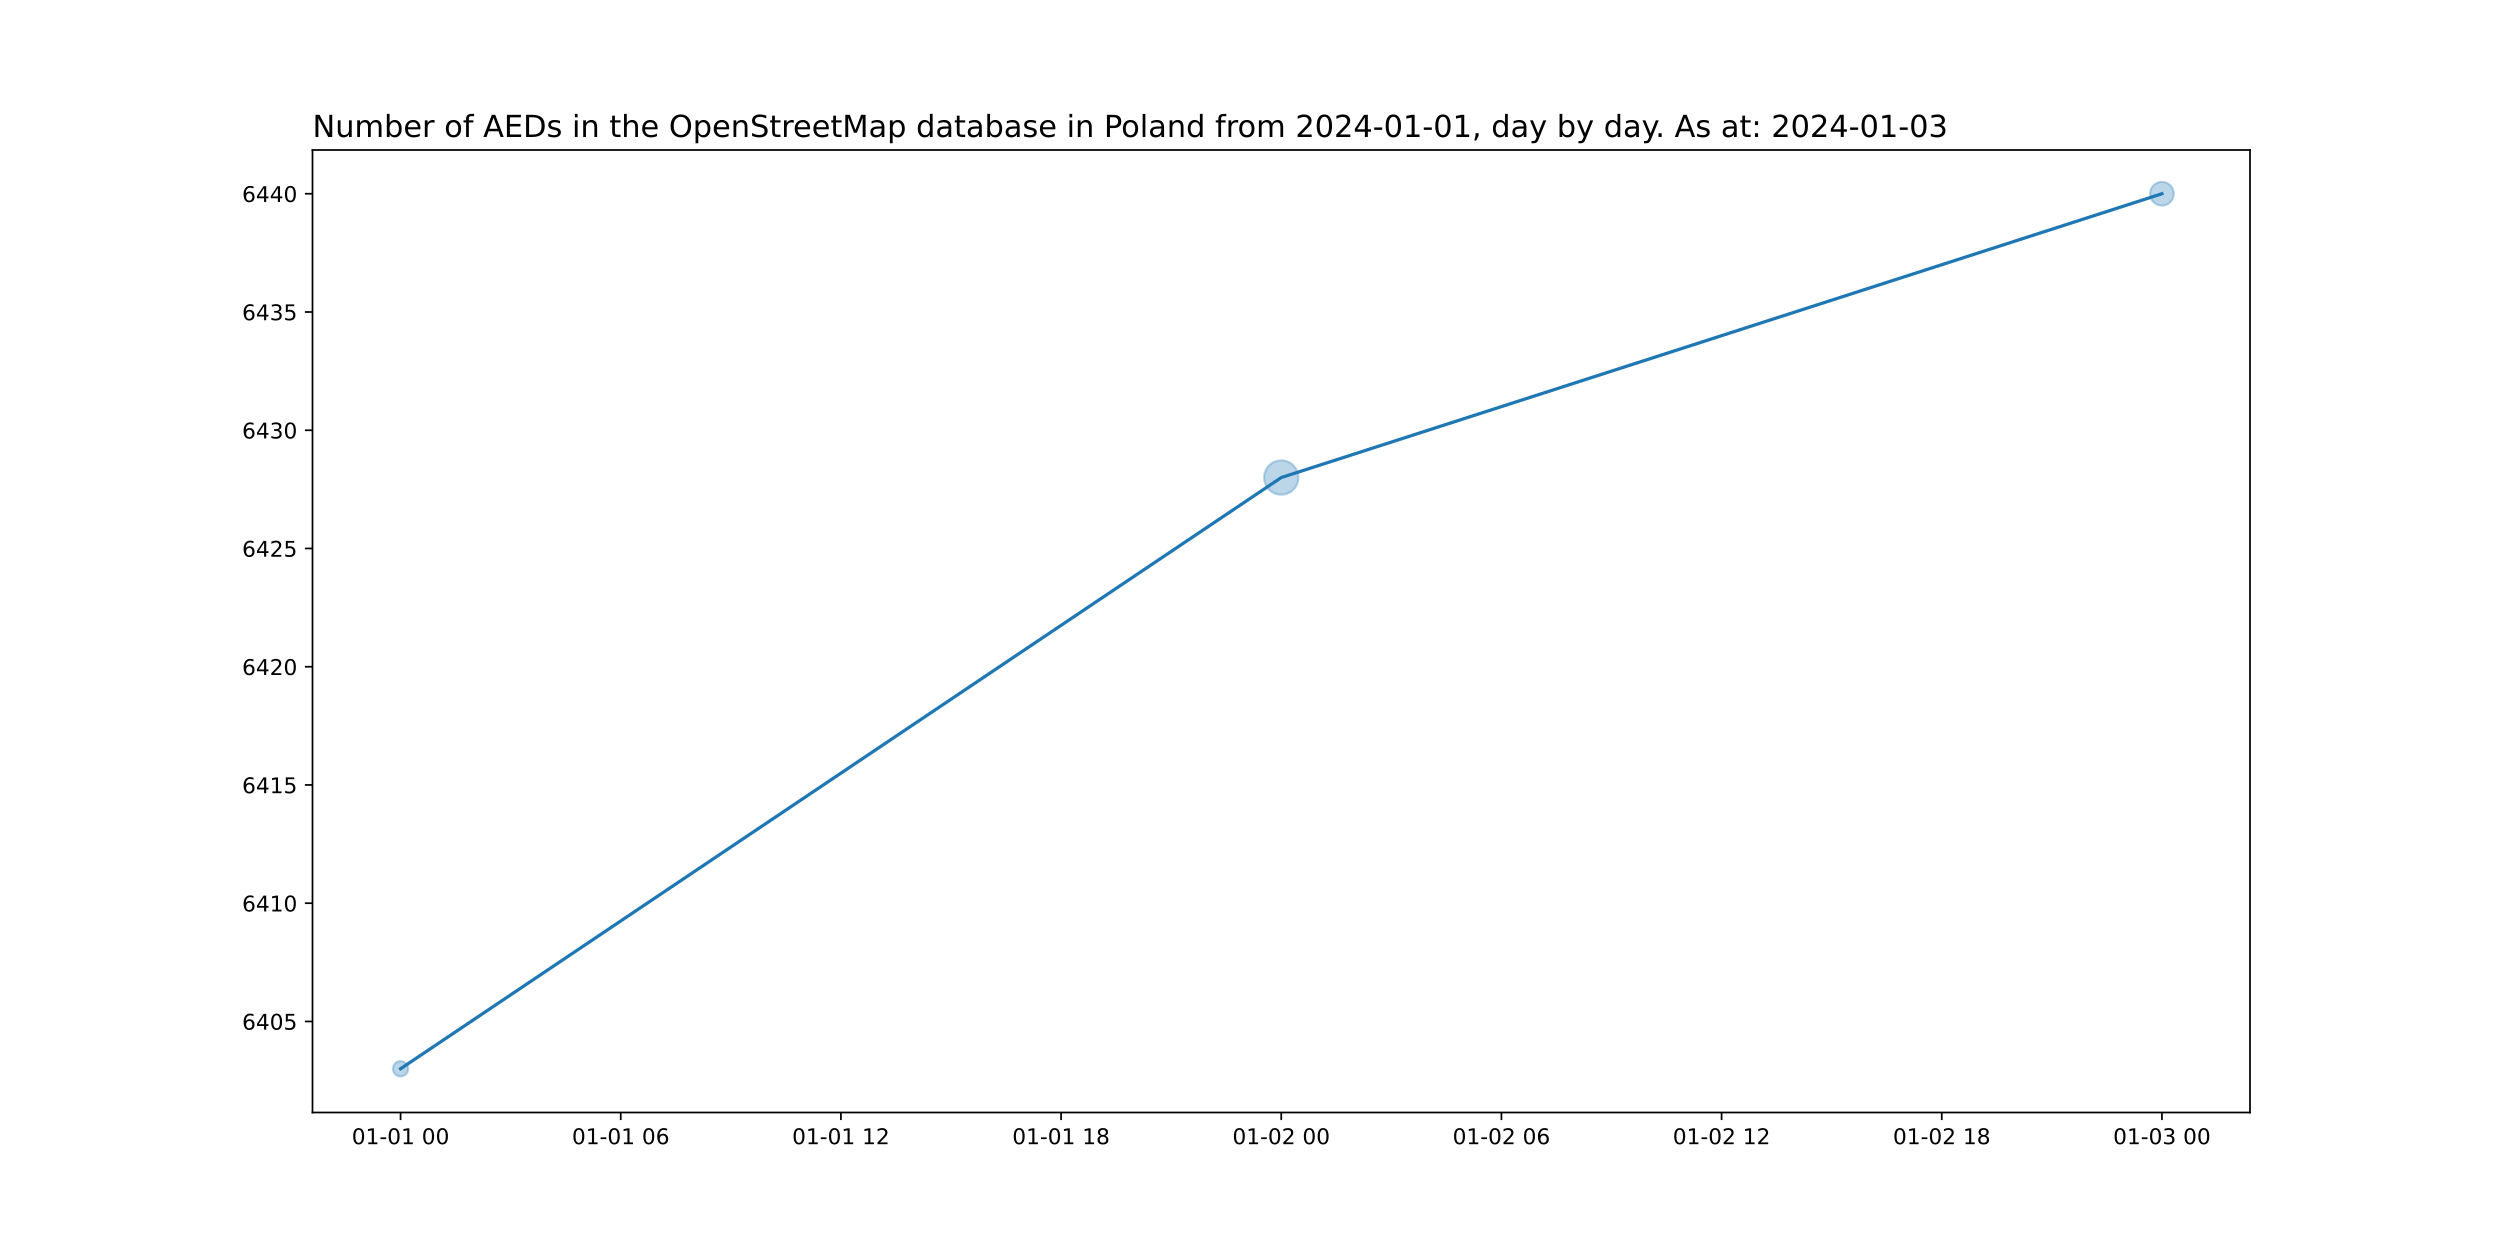
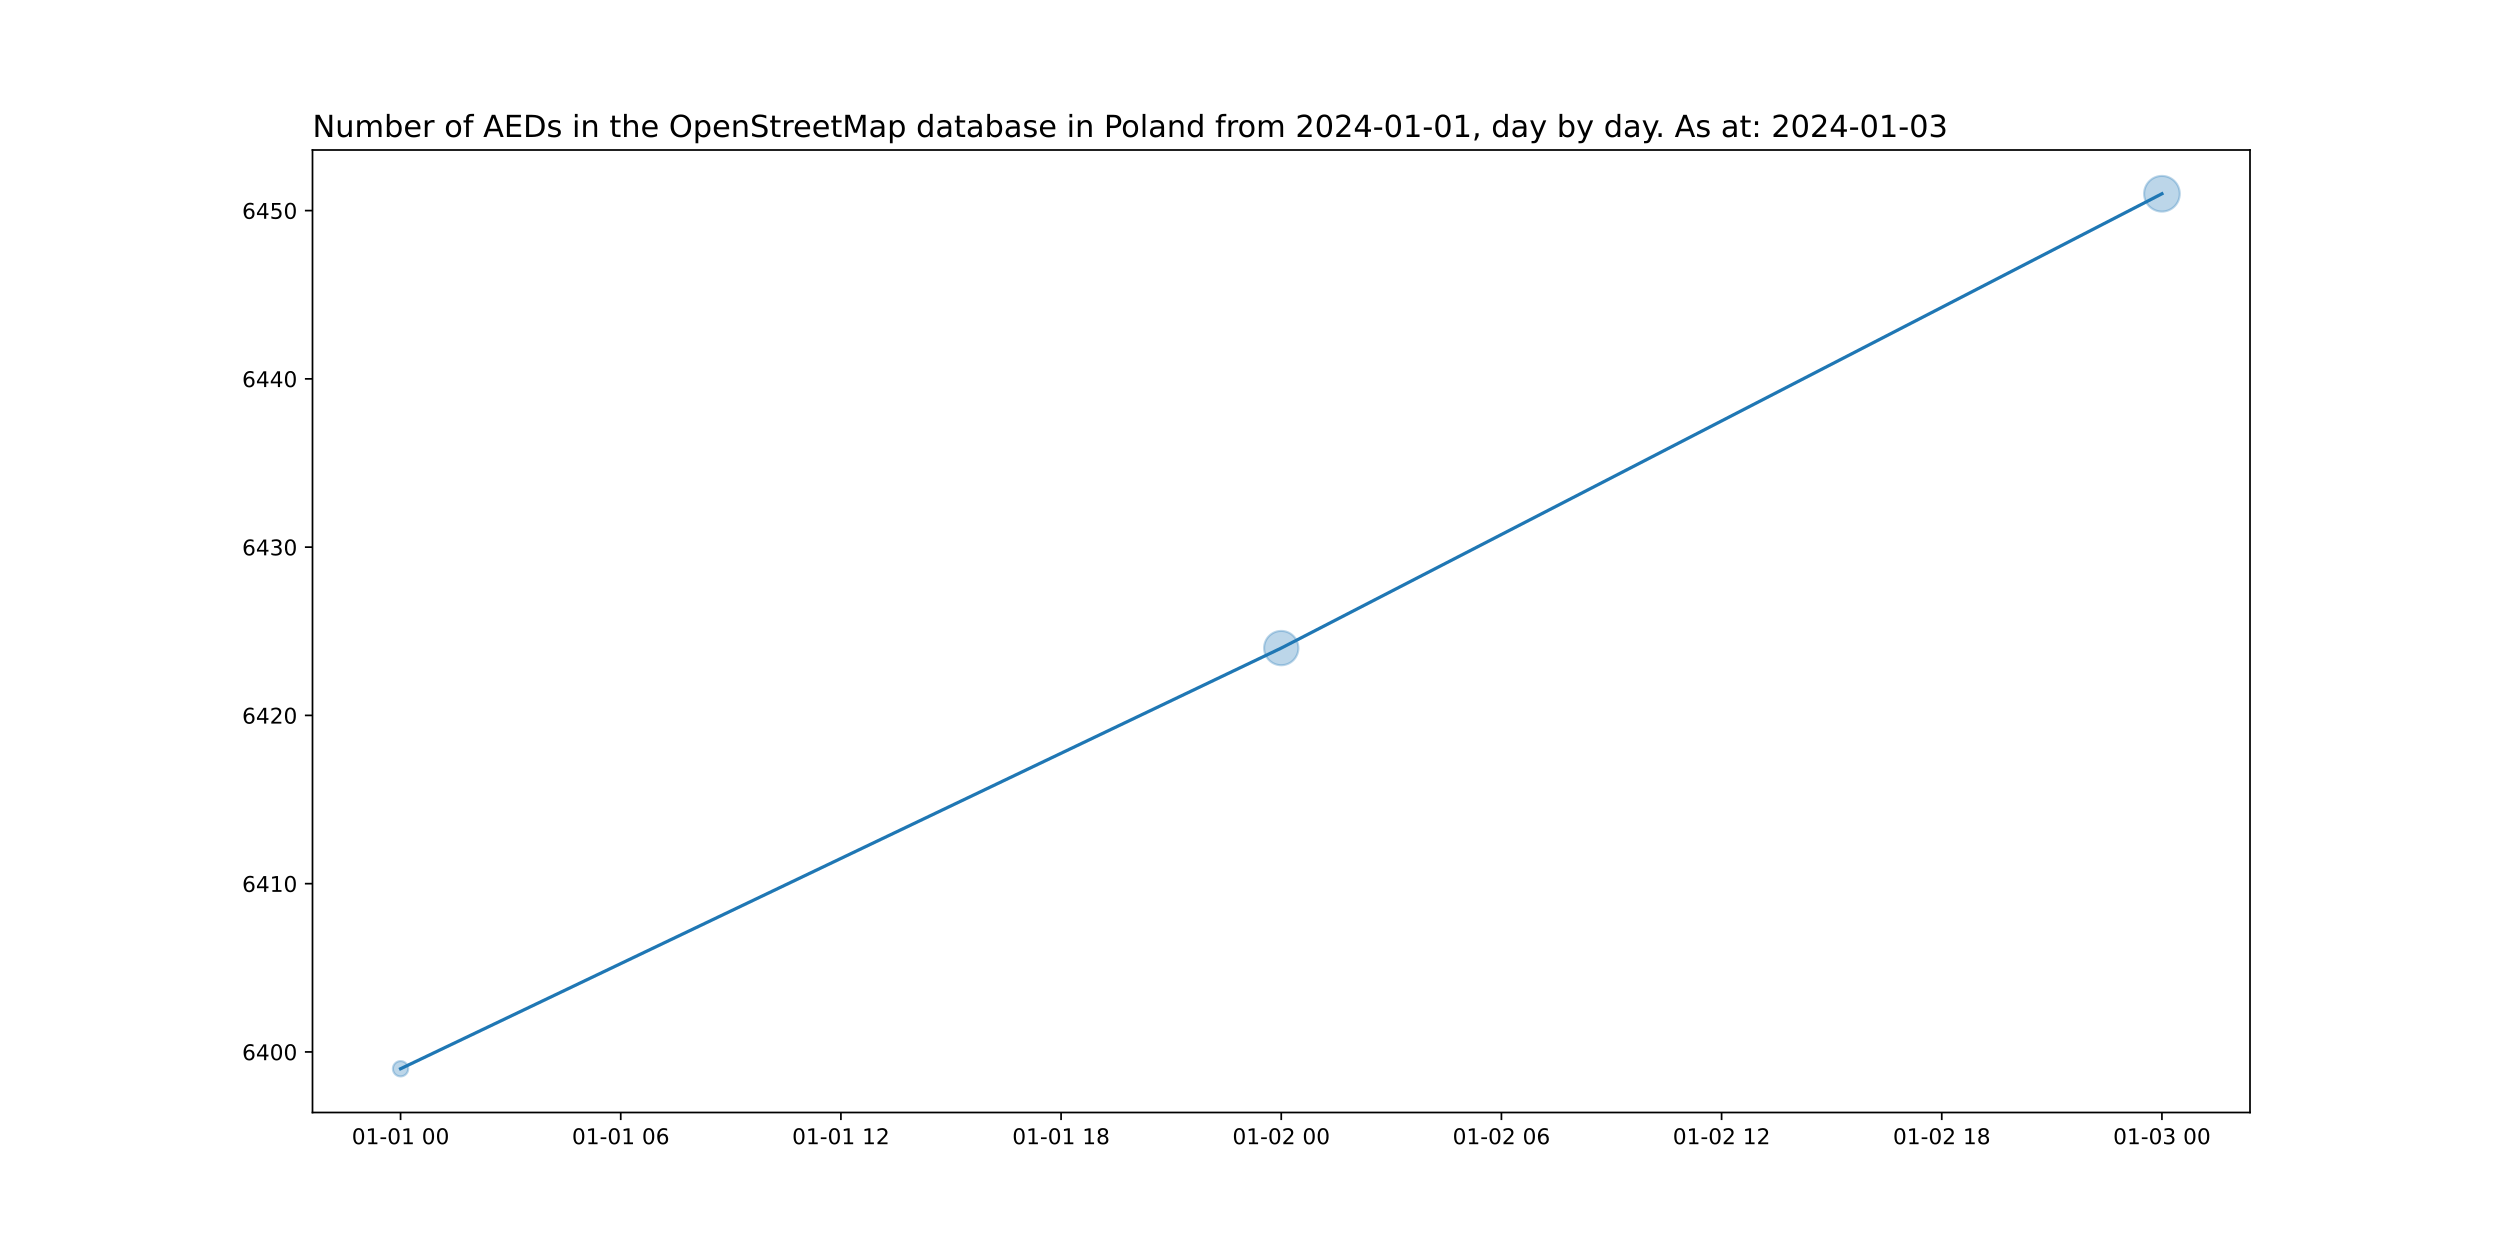
<svg xmlns="http://www.w3.org/2000/svg" xmlns:xlink="http://www.w3.org/1999/xlink" width="1152pt" height="576pt" viewBox="0 0 1152 576" version="1.1">
  <defs>
    <style type="text/css">*{stroke-linejoin: round; stroke-linecap: butt}</style>
  </defs>
  <g id="figure_1">
    <g id="patch_1">
      <path d="M 0 576  L 1152 576  L 1152 0  L 0 0  z " style="fill: #ffffff" />
    </g>
    <g id="axes_1">
      <g id="patch_2">
        <path d="M 144 512.64  L 1036.8 512.64  L 1036.8 69.12  L 144 69.12  z " style="fill: #ffffff" />
      </g>
      <g id="PathCollection_1">
-         <path d="M 184.582 496.016  C 185.519 496.016 186.419 495.643 187.082 494.98  C 187.745 494.317 188.117 493.418 188.117 492.48  C 188.117 491.542 187.745 490.643 187.082 489.98  C 186.419 489.317 185.519 488.944 184.582 488.944  C 183.644 488.944 182.745 489.317 182.082 489.98  C 181.419 490.643 181.046 491.542 181.046 492.48  C 181.046 493.418 181.419 494.317 182.082 494.98  C 182.745 495.643 183.644 496.016 184.582 496.016  z " clip-path="url(#p38e6d84b6b)" style="fill: #1f77b4; fill-opacity: 0.3; stroke: #1f77b4; stroke-opacity: 0.3" />
-         <path d="M 590.4 227.953  C 592.497 227.953 594.508 227.12 595.99 225.638  C 597.473 224.155 598.306 222.144 598.306 220.048  C 598.306 217.951 597.473 215.94 595.99 214.457  C 594.508 212.975 592.497 212.142 590.4 212.142  C 588.303 212.142 586.292 212.975 584.81 214.457  C 583.327 215.94 582.494 217.951 582.494 220.048  C 582.494 222.144 583.327 224.155 584.81 225.638  C 586.292 227.12 588.303 227.953 590.4 227.953  z " clip-path="url(#p38e6d84b6b)" style="fill: #1f77b4; fill-opacity: 0.3; stroke: #1f77b4; stroke-opacity: 0.3" />
-         <path d="M 996.218 94.757  C 997.671 94.757 999.064 94.18 1000.091 93.153  C 1001.118 92.126 1001.695 90.733 1001.695 89.28  C 1001.695 87.827 1001.118 86.434 1000.091 85.407  C 999.064 84.38 997.671 83.803 996.218 83.803  C 994.766 83.803 993.372 84.38 992.345 85.407  C 991.318 86.434 990.741 87.827 990.741 89.28  C 990.741 90.733 991.318 92.126 992.345 93.153  C 993.372 94.18 994.766 94.757 996.218 94.757  z " clip-path="url(#p38e6d84b6b)" style="fill: #1f77b4; fill-opacity: 0.3; stroke: #1f77b4; stroke-opacity: 0.3" />
+         <path d="M 184.582 496.016  C 185.519 496.016 186.419 495.643 187.082 494.98  C 187.745 494.317 188.117 493.418 188.117 492.48  C 188.117 491.542 187.745 490.643 187.082 489.98  C 186.419 489.317 185.519 488.944 184.582 488.944  C 183.644 488.944 182.745 489.317 182.082 489.98  C 181.419 490.643 181.046 491.542 181.046 492.48  C 181.046 493.418 181.419 494.317 182.082 494.98  C 182.745 495.643 183.644 496.016 184.582 496.016  z " clip-path="url(#p29402552f2)" style="fill: #1f77b4; fill-opacity: 0.3; stroke: #1f77b4; stroke-opacity: 0.3" />
+         <path d="M 590.4 306.54  C 592.497 306.54 594.508 305.707 595.99 304.224  C 597.473 302.741 598.306 300.73 598.306 298.634  C 598.306 296.537 597.473 294.526 595.99 293.044  C 594.508 291.561 592.497 290.728 590.4 290.728  C 588.303 290.728 586.292 291.561 584.81 293.044  C 583.327 294.526 582.494 296.537 582.494 298.634  C 582.494 300.73 583.327 302.741 584.81 304.224  C 586.292 305.707 588.303 306.54 590.4 306.54  z " clip-path="url(#p29402552f2)" style="fill: #1f77b4; fill-opacity: 0.3; stroke: #1f77b4; stroke-opacity: 0.3" />
+         <path d="M 996.218 97.496  C 998.397 97.496 1000.487 96.63 1002.028 95.089  C 1003.568 93.549 1004.434 91.459 1004.434 89.28  C 1004.434 87.101 1003.568 85.011 1002.028 83.471  C 1000.487 81.93 998.397 81.064 996.218 81.064  C 994.039 81.064 991.949 81.93 990.409 83.471  C 988.868 85.011 988.002 87.101 988.002 89.28  C 988.002 91.459 988.868 93.549 990.409 95.089  C 991.949 96.63 994.039 97.496 996.218 97.496  z " clip-path="url(#p29402552f2)" style="fill: #1f77b4; fill-opacity: 0.3; stroke: #1f77b4; stroke-opacity: 0.3" />
      </g>
      <g id="matplotlib.axis_1">
        <g id="xtick_1">
          <g id="line2d_1">
            <defs>
-               <path id="m96f91f4d37" d="M 0 0  L 0 3.5  " style="stroke: #000000; stroke-width: 0.8" />
+               <path id="m87fcc3daf6" d="M 0 0  L 0 3.5  " style="stroke: #000000; stroke-width: 0.8" />
            </defs>
            <g>
-               <use xlink:href="#m96f91f4d37" x="184.582" y="512.64" style="stroke: #000000; stroke-width: 0.8" />
+               <use xlink:href="#m87fcc3daf6" x="184.582" y="512.64" style="stroke: #000000; stroke-width: 0.8" />
            </g>
          </g>
          <g id="text_1">
            <g transform="translate(162.1013 527.2384)scale(0.1 -0.1)">
              <defs>
                <path id="DejaVuSans-30" d="M 2034 4250  Q 1547 4250 1301 3770  Q 1056 3291 1056 2328  Q 1056 1369 1301 889  Q 1547 409 2034 409  Q 2525 409 2770 889  Q 3016 1369 3016 2328  Q 3016 3291 2770 3770  Q 2525 4250 2034 4250  z M 2034 4750  Q 2819 4750 3233 4129  Q 3647 3509 3647 2328  Q 3647 1150 3233 529  Q 2819 -91 2034 -91  Q 1250 -91 836 529  Q 422 1150 422 2328  Q 422 3509 836 4129  Q 1250 4750 2034 4750  z " transform="scale(0.015625)" />
                <path id="DejaVuSans-31" d="M 794 531  L 1825 531  L 1825 4091  L 703 3866  L 703 4441  L 1819 4666  L 2450 4666  L 2450 531  L 3481 531  L 3481 0  L 794 0  L 794 531  z " transform="scale(0.015625)" />
                <path id="DejaVuSans-2d" d="M 313 2009  L 1997 2009  L 1997 1497  L 313 1497  L 313 2009  z " transform="scale(0.015625)" />
                <path id="DejaVuSans-20" transform="scale(0.015625)" />
              </defs>
              <use xlink:href="#DejaVuSans-30" />
              <use xlink:href="#DejaVuSans-31" x="63.623" />
              <use xlink:href="#DejaVuSans-2d" x="127.246" />
              <use xlink:href="#DejaVuSans-30" x="163.33" />
              <use xlink:href="#DejaVuSans-31" x="226.953" />
              <use xlink:href="#DejaVuSans-20" x="290.576" />
              <use xlink:href="#DejaVuSans-30" x="322.363" />
              <use xlink:href="#DejaVuSans-30" x="385.986" />
            </g>
          </g>
        </g>
        <g id="xtick_2">
          <g id="line2d_2">
            <g>
-               <use xlink:href="#m96f91f4d37" x="286.036" y="512.64" style="stroke: #000000; stroke-width: 0.8" />
+               <use xlink:href="#m87fcc3daf6" x="286.036" y="512.64" style="stroke: #000000; stroke-width: 0.8" />
            </g>
          </g>
          <g id="text_2">
            <g transform="translate(263.5559 527.2384)scale(0.1 -0.1)">
              <defs>
                <path id="DejaVuSans-36" d="M 2113 2584  Q 1688 2584 1439 2293  Q 1191 2003 1191 1497  Q 1191 994 1439 701  Q 1688 409 2113 409  Q 2538 409 2786 701  Q 3034 994 3034 1497  Q 3034 2003 2786 2293  Q 2538 2584 2113 2584  z M 3366 4563  L 3366 3988  Q 3128 4100 2886 4159  Q 2644 4219 2406 4219  Q 1781 4219 1451 3797  Q 1122 3375 1075 2522  Q 1259 2794 1537 2939  Q 1816 3084 2150 3084  Q 2853 3084 3261 2657  Q 3669 2231 3669 1497  Q 3669 778 3244 343  Q 2819 -91 2113 -91  Q 1303 -91 875 529  Q 447 1150 447 2328  Q 447 3434 972 4092  Q 1497 4750 2381 4750  Q 2619 4750 2861 4703  Q 3103 4656 3366 4563  z " transform="scale(0.015625)" />
              </defs>
              <use xlink:href="#DejaVuSans-30" />
              <use xlink:href="#DejaVuSans-31" x="63.623" />
              <use xlink:href="#DejaVuSans-2d" x="127.246" />
              <use xlink:href="#DejaVuSans-30" x="163.33" />
              <use xlink:href="#DejaVuSans-31" x="226.953" />
              <use xlink:href="#DejaVuSans-20" x="290.576" />
              <use xlink:href="#DejaVuSans-30" x="322.363" />
              <use xlink:href="#DejaVuSans-36" x="385.986" />
            </g>
          </g>
        </g>
        <g id="xtick_3">
          <g id="line2d_3">
            <g>
-               <use xlink:href="#m96f91f4d37" x="387.491" y="512.64" style="stroke: #000000; stroke-width: 0.8" />
+               <use xlink:href="#m87fcc3daf6" x="387.491" y="512.64" style="stroke: #000000; stroke-width: 0.8" />
            </g>
          </g>
          <g id="text_3">
            <g transform="translate(365.0104 527.2384)scale(0.1 -0.1)">
              <defs>
                <path id="DejaVuSans-32" d="M 1228 531  L 3431 531  L 3431 0  L 469 0  L 469 531  Q 828 903 1448 1529  Q 2069 2156 2228 2338  Q 2531 2678 2651 2914  Q 2772 3150 2772 3378  Q 2772 3750 2511 3984  Q 2250 4219 1831 4219  Q 1534 4219 1204 4116  Q 875 4013 500 3803  L 500 4441  Q 881 4594 1212 4672  Q 1544 4750 1819 4750  Q 2544 4750 2975 4387  Q 3406 4025 3406 3419  Q 3406 3131 3298 2873  Q 3191 2616 2906 2266  Q 2828 2175 2409 1742  Q 1991 1309 1228 531  z " transform="scale(0.015625)" />
              </defs>
              <use xlink:href="#DejaVuSans-30" />
              <use xlink:href="#DejaVuSans-31" x="63.623" />
              <use xlink:href="#DejaVuSans-2d" x="127.246" />
              <use xlink:href="#DejaVuSans-30" x="163.33" />
              <use xlink:href="#DejaVuSans-31" x="226.953" />
              <use xlink:href="#DejaVuSans-20" x="290.576" />
              <use xlink:href="#DejaVuSans-31" x="322.363" />
              <use xlink:href="#DejaVuSans-32" x="385.986" />
            </g>
          </g>
        </g>
        <g id="xtick_4">
          <g id="line2d_4">
            <g>
-               <use xlink:href="#m96f91f4d37" x="488.945" y="512.64" style="stroke: #000000; stroke-width: 0.8" />
+               <use xlink:href="#m87fcc3daf6" x="488.945" y="512.64" style="stroke: #000000; stroke-width: 0.8" />
            </g>
          </g>
          <g id="text_4">
            <g transform="translate(466.465 527.2384)scale(0.1 -0.1)">
              <defs>
                <path id="DejaVuSans-38" d="M 2034 2216  Q 1584 2216 1326 1975  Q 1069 1734 1069 1313  Q 1069 891 1326 650  Q 1584 409 2034 409  Q 2484 409 2743 651  Q 3003 894 3003 1313  Q 3003 1734 2745 1975  Q 2488 2216 2034 2216  z M 1403 2484  Q 997 2584 770 2862  Q 544 3141 544 3541  Q 544 4100 942 4425  Q 1341 4750 2034 4750  Q 2731 4750 3128 4425  Q 3525 4100 3525 3541  Q 3525 3141 3298 2862  Q 3072 2584 2669 2484  Q 3125 2378 3379 2068  Q 3634 1759 3634 1313  Q 3634 634 3220 271  Q 2806 -91 2034 -91  Q 1263 -91 848 271  Q 434 634 434 1313  Q 434 1759 690 2068  Q 947 2378 1403 2484  z M 1172 3481  Q 1172 3119 1398 2916  Q 1625 2713 2034 2713  Q 2441 2713 2670 2916  Q 2900 3119 2900 3481  Q 2900 3844 2670 4047  Q 2441 4250 2034 4250  Q 1625 4250 1398 4047  Q 1172 3844 1172 3481  z " transform="scale(0.015625)" />
              </defs>
              <use xlink:href="#DejaVuSans-30" />
              <use xlink:href="#DejaVuSans-31" x="63.623" />
              <use xlink:href="#DejaVuSans-2d" x="127.246" />
              <use xlink:href="#DejaVuSans-30" x="163.33" />
              <use xlink:href="#DejaVuSans-31" x="226.953" />
              <use xlink:href="#DejaVuSans-20" x="290.576" />
              <use xlink:href="#DejaVuSans-31" x="322.363" />
              <use xlink:href="#DejaVuSans-38" x="385.986" />
            </g>
          </g>
        </g>
        <g id="xtick_5">
          <g id="line2d_5">
            <g>
-               <use xlink:href="#m96f91f4d37" x="590.4" y="512.64" style="stroke: #000000; stroke-width: 0.8" />
+               <use xlink:href="#m87fcc3daf6" x="590.4" y="512.64" style="stroke: #000000; stroke-width: 0.8" />
            </g>
          </g>
          <g id="text_5">
            <g transform="translate(567.9195 527.2384)scale(0.1 -0.1)">
              <use xlink:href="#DejaVuSans-30" />
              <use xlink:href="#DejaVuSans-31" x="63.623" />
              <use xlink:href="#DejaVuSans-2d" x="127.246" />
              <use xlink:href="#DejaVuSans-30" x="163.33" />
              <use xlink:href="#DejaVuSans-32" x="226.953" />
              <use xlink:href="#DejaVuSans-20" x="290.576" />
              <use xlink:href="#DejaVuSans-30" x="322.363" />
              <use xlink:href="#DejaVuSans-30" x="385.986" />
            </g>
          </g>
        </g>
        <g id="xtick_6">
          <g id="line2d_6">
            <g>
-               <use xlink:href="#m96f91f4d37" x="691.855" y="512.64" style="stroke: #000000; stroke-width: 0.8" />
+               <use xlink:href="#m87fcc3daf6" x="691.855" y="512.64" style="stroke: #000000; stroke-width: 0.8" />
            </g>
          </g>
          <g id="text_6">
            <g transform="translate(669.3741 527.2384)scale(0.1 -0.1)">
              <use xlink:href="#DejaVuSans-30" />
              <use xlink:href="#DejaVuSans-31" x="63.623" />
              <use xlink:href="#DejaVuSans-2d" x="127.246" />
              <use xlink:href="#DejaVuSans-30" x="163.33" />
              <use xlink:href="#DejaVuSans-32" x="226.953" />
              <use xlink:href="#DejaVuSans-20" x="290.576" />
              <use xlink:href="#DejaVuSans-30" x="322.363" />
              <use xlink:href="#DejaVuSans-36" x="385.986" />
            </g>
          </g>
        </g>
        <g id="xtick_7">
          <g id="line2d_7">
            <g>
-               <use xlink:href="#m96f91f4d37" x="793.309" y="512.64" style="stroke: #000000; stroke-width: 0.8" />
+               <use xlink:href="#m87fcc3daf6" x="793.309" y="512.64" style="stroke: #000000; stroke-width: 0.8" />
            </g>
          </g>
          <g id="text_7">
            <g transform="translate(770.8286 527.2384)scale(0.1 -0.1)">
              <use xlink:href="#DejaVuSans-30" />
              <use xlink:href="#DejaVuSans-31" x="63.623" />
              <use xlink:href="#DejaVuSans-2d" x="127.246" />
              <use xlink:href="#DejaVuSans-30" x="163.33" />
              <use xlink:href="#DejaVuSans-32" x="226.953" />
              <use xlink:href="#DejaVuSans-20" x="290.576" />
              <use xlink:href="#DejaVuSans-31" x="322.363" />
              <use xlink:href="#DejaVuSans-32" x="385.986" />
            </g>
          </g>
        </g>
        <g id="xtick_8">
          <g id="line2d_8">
            <g>
-               <use xlink:href="#m96f91f4d37" x="894.764" y="512.64" style="stroke: #000000; stroke-width: 0.8" />
+               <use xlink:href="#m87fcc3daf6" x="894.764" y="512.64" style="stroke: #000000; stroke-width: 0.8" />
            </g>
          </g>
          <g id="text_8">
            <g transform="translate(872.2832 527.2384)scale(0.1 -0.1)">
              <use xlink:href="#DejaVuSans-30" />
              <use xlink:href="#DejaVuSans-31" x="63.623" />
              <use xlink:href="#DejaVuSans-2d" x="127.246" />
              <use xlink:href="#DejaVuSans-30" x="163.33" />
              <use xlink:href="#DejaVuSans-32" x="226.953" />
              <use xlink:href="#DejaVuSans-20" x="290.576" />
              <use xlink:href="#DejaVuSans-31" x="322.363" />
              <use xlink:href="#DejaVuSans-38" x="385.986" />
            </g>
          </g>
        </g>
        <g id="xtick_9">
          <g id="line2d_9">
            <g>
-               <use xlink:href="#m96f91f4d37" x="996.218" y="512.64" style="stroke: #000000; stroke-width: 0.8" />
+               <use xlink:href="#m87fcc3daf6" x="996.218" y="512.64" style="stroke: #000000; stroke-width: 0.8" />
            </g>
          </g>
          <g id="text_9">
            <g transform="translate(973.7377 527.2384)scale(0.1 -0.1)">
              <defs>
                <path id="DejaVuSans-33" d="M 2597 2516  Q 3050 2419 3304 2112  Q 3559 1806 3559 1356  Q 3559 666 3084 287  Q 2609 -91 1734 -91  Q 1441 -91 1130 -33  Q 819 25 488 141  L 488 750  Q 750 597 1062 519  Q 1375 441 1716 441  Q 2309 441 2620 675  Q 2931 909 2931 1356  Q 2931 1769 2642 2001  Q 2353 2234 1838 2234  L 1294 2234  L 1294 2753  L 1863 2753  Q 2328 2753 2575 2939  Q 2822 3125 2822 3475  Q 2822 3834 2567 4026  Q 2313 4219 1838 4219  Q 1578 4219 1281 4162  Q 984 4106 628 3988  L 628 4550  Q 988 4650 1302 4700  Q 1616 4750 1894 4750  Q 2613 4750 3031 4423  Q 3450 4097 3450 3541  Q 3450 3153 3228 2886  Q 3006 2619 2597 2516  z " transform="scale(0.015625)" />
              </defs>
              <use xlink:href="#DejaVuSans-30" />
              <use xlink:href="#DejaVuSans-31" x="63.623" />
              <use xlink:href="#DejaVuSans-2d" x="127.246" />
              <use xlink:href="#DejaVuSans-30" x="163.33" />
              <use xlink:href="#DejaVuSans-33" x="226.953" />
              <use xlink:href="#DejaVuSans-20" x="290.576" />
              <use xlink:href="#DejaVuSans-30" x="322.363" />
              <use xlink:href="#DejaVuSans-30" x="385.986" />
            </g>
          </g>
        </g>
      </g>
      <g id="matplotlib.axis_2">
        <g id="ytick_1">
          <g id="line2d_10">
            <defs>
-               <path id="m4ed9db9df7" d="M 0 0  L -3.5 0  " style="stroke: #000000; stroke-width: 0.8" />
+               <path id="m40cf938d1a" d="M 0 0  L -3.5 0  " style="stroke: #000000; stroke-width: 0.8" />
            </defs>
            <g>
-               <use xlink:href="#m4ed9db9df7" x="144" y="470.685" style="stroke: #000000; stroke-width: 0.8" />
+               <use xlink:href="#m40cf938d1a" x="144" y="484.726" style="stroke: #000000; stroke-width: 0.8" />
            </g>
          </g>
          <g id="text_10">
-             <g transform="translate(111.55 474.4846)scale(0.1 -0.1)">
+             <g transform="translate(111.55 488.5254)scale(0.1 -0.1)">
              <defs>
                <path id="DejaVuSans-34" d="M 2419 4116  L 825 1625  L 2419 1625  L 2419 4116  z M 2253 4666  L 3047 4666  L 3047 1625  L 3713 1625  L 3713 1100  L 3047 1100  L 3047 0  L 2419 0  L 2419 1100  L 313 1100  L 313 1709  L 2253 4666  z " transform="scale(0.015625)" />
-                 <path id="DejaVuSans-35" d="M 691 4666  L 3169 4666  L 3169 4134  L 1269 4134  L 1269 2991  Q 1406 3038 1543 3061  Q 1681 3084 1819 3084  Q 2600 3084 3056 2656  Q 3513 2228 3513 1497  Q 3513 744 3044 326  Q 2575 -91 1722 -91  Q 1428 -91 1123 -41  Q 819 9 494 109  L 494 744  Q 775 591 1075 516  Q 1375 441 1709 441  Q 2250 441 2565 725  Q 2881 1009 2881 1497  Q 2881 1984 2565 2268  Q 2250 2553 1709 2553  Q 1456 2553 1204 2497  Q 953 2441 691 2322  L 691 4666  z " transform="scale(0.015625)" />
              </defs>
              <use xlink:href="#DejaVuSans-36" />
              <use xlink:href="#DejaVuSans-34" x="63.623" />
              <use xlink:href="#DejaVuSans-30" x="127.246" />
-               <use xlink:href="#DejaVuSans-35" x="190.869" />
+               <use xlink:href="#DejaVuSans-30" x="190.869" />
            </g>
          </g>
        </g>
        <g id="ytick_2">
          <g id="line2d_11">
            <g>
-               <use xlink:href="#m4ed9db9df7" x="144" y="416.199" style="stroke: #000000; stroke-width: 0.8" />
+               <use xlink:href="#m40cf938d1a" x="144" y="407.188" style="stroke: #000000; stroke-width: 0.8" />
            </g>
          </g>
          <g id="text_11">
-             <g transform="translate(111.55 419.9981)scale(0.1 -0.1)">
+             <g transform="translate(111.55 410.9869)scale(0.1 -0.1)">
              <use xlink:href="#DejaVuSans-36" />
              <use xlink:href="#DejaVuSans-34" x="63.623" />
              <use xlink:href="#DejaVuSans-31" x="127.246" />
              <use xlink:href="#DejaVuSans-30" x="190.869" />
            </g>
          </g>
        </g>
        <g id="ytick_3">
          <g id="line2d_12">
            <g>
-               <use xlink:href="#m4ed9db9df7" x="144" y="361.712" style="stroke: #000000; stroke-width: 0.8" />
+               <use xlink:href="#m40cf938d1a" x="144" y="329.649" style="stroke: #000000; stroke-width: 0.8" />
            </g>
          </g>
          <g id="text_12">
-             <g transform="translate(111.55 365.5117)scale(0.1 -0.1)">
-               <use xlink:href="#DejaVuSans-36" />
-               <use xlink:href="#DejaVuSans-34" x="63.623" />
-               <use xlink:href="#DejaVuSans-31" x="127.246" />
-               <use xlink:href="#DejaVuSans-35" x="190.869" />
+             <g transform="translate(111.55 333.4484)scale(0.1 -0.1)">
+               <use xlink:href="#DejaVuSans-36" />
+               <use xlink:href="#DejaVuSans-34" x="63.623" />
+               <use xlink:href="#DejaVuSans-32" x="127.246" />
+               <use xlink:href="#DejaVuSans-30" x="190.869" />
            </g>
          </g>
        </g>
        <g id="ytick_4">
          <g id="line2d_13">
            <g>
-               <use xlink:href="#m4ed9db9df7" x="144" y="307.226" style="stroke: #000000; stroke-width: 0.8" />
+               <use xlink:href="#m40cf938d1a" x="144" y="252.111" style="stroke: #000000; stroke-width: 0.8" />
            </g>
          </g>
          <g id="text_13">
-             <g transform="translate(111.55 311.0252)scale(0.1 -0.1)">
-               <use xlink:href="#DejaVuSans-36" />
-               <use xlink:href="#DejaVuSans-34" x="63.623" />
-               <use xlink:href="#DejaVuSans-32" x="127.246" />
+             <g transform="translate(111.55 255.91)scale(0.1 -0.1)">
+               <use xlink:href="#DejaVuSans-36" />
+               <use xlink:href="#DejaVuSans-34" x="63.623" />
+               <use xlink:href="#DejaVuSans-33" x="127.246" />
              <use xlink:href="#DejaVuSans-30" x="190.869" />
            </g>
          </g>
        </g>
        <g id="ytick_5">
          <g id="line2d_14">
            <g>
-               <use xlink:href="#m4ed9db9df7" x="144" y="252.739" style="stroke: #000000; stroke-width: 0.8" />
+               <use xlink:href="#m40cf938d1a" x="144" y="174.572" style="stroke: #000000; stroke-width: 0.8" />
            </g>
          </g>
          <g id="text_14">
-             <g transform="translate(111.55 256.5387)scale(0.1 -0.1)">
-               <use xlink:href="#DejaVuSans-36" />
-               <use xlink:href="#DejaVuSans-34" x="63.623" />
-               <use xlink:href="#DejaVuSans-32" x="127.246" />
-               <use xlink:href="#DejaVuSans-35" x="190.869" />
+             <g transform="translate(111.55 178.3715)scale(0.1 -0.1)">
+               <use xlink:href="#DejaVuSans-36" />
+               <use xlink:href="#DejaVuSans-34" x="63.623" />
+               <use xlink:href="#DejaVuSans-34" x="127.246" />
+               <use xlink:href="#DejaVuSans-30" x="190.869" />
            </g>
          </g>
        </g>
        <g id="ytick_6">
          <g id="line2d_15">
            <g>
-               <use xlink:href="#m4ed9db9df7" x="144" y="198.253" style="stroke: #000000; stroke-width: 0.8" />
+               <use xlink:href="#m40cf938d1a" x="144" y="97.034" style="stroke: #000000; stroke-width: 0.8" />
            </g>
          </g>
          <g id="text_15">
-             <g transform="translate(111.55 202.0522)scale(0.1 -0.1)">
-               <use xlink:href="#DejaVuSans-36" />
-               <use xlink:href="#DejaVuSans-34" x="63.623" />
-               <use xlink:href="#DejaVuSans-33" x="127.246" />
-               <use xlink:href="#DejaVuSans-30" x="190.869" />
-             </g>
-           </g>
-         </g>
-         <g id="ytick_7">
-           <g id="line2d_16">
-             <g>
-               <use xlink:href="#m4ed9db9df7" x="144" y="143.766" style="stroke: #000000; stroke-width: 0.8" />
-             </g>
-           </g>
-           <g id="text_16">
-             <g transform="translate(111.55 147.5657)scale(0.1 -0.1)">
-               <use xlink:href="#DejaVuSans-36" />
-               <use xlink:href="#DejaVuSans-34" x="63.623" />
-               <use xlink:href="#DejaVuSans-33" x="127.246" />
-               <use xlink:href="#DejaVuSans-35" x="190.869" />
-             </g>
-           </g>
-         </g>
-         <g id="ytick_8">
-           <g id="line2d_17">
-             <g>
-               <use xlink:href="#m4ed9db9df7" x="144" y="89.28" style="stroke: #000000; stroke-width: 0.8" />
-             </g>
-           </g>
-           <g id="text_17">
-             <g transform="translate(111.55 93.07922)scale(0.1 -0.1)">
-               <use xlink:href="#DejaVuSans-36" />
-               <use xlink:href="#DejaVuSans-34" x="63.623" />
-               <use xlink:href="#DejaVuSans-34" x="127.246" />
-               <use xlink:href="#DejaVuSans-30" x="190.869" />
-             </g>
-           </g>
-         </g>
-       </g>
-       <g id="line2d_18">
-         <path d="M 184.582 492.48  L 590.4 220.048  L 996.218 89.28  " clip-path="url(#p38e6d84b6b)" style="fill: none; stroke: #1f77b4; stroke-width: 1.5; stroke-linecap: square" />
+             <g transform="translate(111.55 100.8331)scale(0.1 -0.1)">
+               <defs>
+                 <path id="DejaVuSans-35" d="M 691 4666  L 3169 4666  L 3169 4134  L 1269 4134  L 1269 2991  Q 1406 3038 1543 3061  Q 1681 3084 1819 3084  Q 2600 3084 3056 2656  Q 3513 2228 3513 1497  Q 3513 744 3044 326  Q 2575 -91 1722 -91  Q 1428 -91 1123 -41  Q 819 9 494 109  L 494 744  Q 775 591 1075 516  Q 1375 441 1709 441  Q 2250 441 2565 725  Q 2881 1009 2881 1497  Q 2881 1984 2565 2268  Q 2250 2553 1709 2553  Q 1456 2553 1204 2497  Q 953 2441 691 2322  L 691 4666  z " transform="scale(0.015625)" />
+               </defs>
+               <use xlink:href="#DejaVuSans-36" />
+               <use xlink:href="#DejaVuSans-34" x="63.623" />
+               <use xlink:href="#DejaVuSans-35" x="127.246" />
+               <use xlink:href="#DejaVuSans-30" x="190.869" />
+             </g>
+           </g>
+         </g>
+       </g>
+       <g id="line2d_16">
+         <path d="M 184.582 492.48  L 590.4 298.634  L 996.218 89.28  " clip-path="url(#p29402552f2)" style="fill: none; stroke: #1f77b4; stroke-width: 1.5; stroke-linecap: square" />
      </g>
      <g id="patch_3">
        <path d="M 144 512.64  L 144 69.12  " style="fill: none; stroke: #000000; stroke-width: 0.8; stroke-linejoin: miter; stroke-linecap: square" />
      </g>
      <g id="patch_4">
        <path d="M 1036.8 512.64  L 1036.8 69.12  " style="fill: none; stroke: #000000; stroke-width: 0.8; stroke-linejoin: miter; stroke-linecap: square" />
      </g>
      <g id="patch_5">
        <path d="M 144 512.64  L 1036.8 512.64  " style="fill: none; stroke: #000000; stroke-width: 0.8; stroke-linejoin: miter; stroke-linecap: square" />
      </g>
      <g id="patch_6">
        <path d="M 144 69.12  L 1036.8 69.12  " style="fill: none; stroke: #000000; stroke-width: 0.8; stroke-linejoin: miter; stroke-linecap: square" />
      </g>
-       <g id="text_18">
+       <g id="text_16">
        <g transform="translate(144 63.12)scale(0.14 -0.14)">
          <defs>
            <path id="DejaVuSans-4e" d="M 628 4666  L 1478 4666  L 3547 763  L 3547 4666  L 4159 4666  L 4159 0  L 3309 0  L 1241 3903  L 1241 0  L 628 0  L 628 4666  z " transform="scale(0.015625)" />
            <path id="DejaVuSans-75" d="M 544 1381  L 544 3500  L 1119 3500  L 1119 1403  Q 1119 906 1312 657  Q 1506 409 1894 409  Q 2359 409 2629 706  Q 2900 1003 2900 1516  L 2900 3500  L 3475 3500  L 3475 0  L 2900 0  L 2900 538  Q 2691 219 2414 64  Q 2138 -91 1772 -91  Q 1169 -91 856 284  Q 544 659 544 1381  z M 1991 3584  L 1991 3584  z " transform="scale(0.015625)" />
            <path id="DejaVuSans-6d" d="M 3328 2828  Q 3544 3216 3844 3400  Q 4144 3584 4550 3584  Q 5097 3584 5394 3201  Q 5691 2819 5691 2113  L 5691 0  L 5113 0  L 5113 2094  Q 5113 2597 4934 2840  Q 4756 3084 4391 3084  Q 3944 3084 3684 2787  Q 3425 2491 3425 1978  L 3425 0  L 2847 0  L 2847 2094  Q 2847 2600 2669 2842  Q 2491 3084 2119 3084  Q 1678 3084 1418 2786  Q 1159 2488 1159 1978  L 1159 0  L 581 0  L 581 3500  L 1159 3500  L 1159 2956  Q 1356 3278 1631 3431  Q 1906 3584 2284 3584  Q 2666 3584 2933 3390  Q 3200 3197 3328 2828  z " transform="scale(0.015625)" />
            <path id="DejaVuSans-62" d="M 3116 1747  Q 3116 2381 2855 2742  Q 2594 3103 2138 3103  Q 1681 3103 1420 2742  Q 1159 2381 1159 1747  Q 1159 1113 1420 752  Q 1681 391 2138 391  Q 2594 391 2855 752  Q 3116 1113 3116 1747  z M 1159 2969  Q 1341 3281 1617 3432  Q 1894 3584 2278 3584  Q 2916 3584 3314 3078  Q 3713 2572 3713 1747  Q 3713 922 3314 415  Q 2916 -91 2278 -91  Q 1894 -91 1617 61  Q 1341 213 1159 525  L 1159 0  L 581 0  L 581 4863  L 1159 4863  L 1159 2969  z " transform="scale(0.015625)" />
            <path id="DejaVuSans-65" d="M 3597 1894  L 3597 1613  L 953 1613  Q 991 1019 1311 708  Q 1631 397 2203 397  Q 2534 397 2845 478  Q 3156 559 3463 722  L 3463 178  Q 3153 47 2828 -22  Q 2503 -91 2169 -91  Q 1331 -91 842 396  Q 353 884 353 1716  Q 353 2575 817 3079  Q 1281 3584 2069 3584  Q 2775 3584 3186 3129  Q 3597 2675 3597 1894  z M 3022 2063  Q 3016 2534 2758 2815  Q 2500 3097 2075 3097  Q 1594 3097 1305 2825  Q 1016 2553 972 2059  L 3022 2063  z " transform="scale(0.015625)" />
            <path id="DejaVuSans-72" d="M 2631 2963  Q 2534 3019 2420 3045  Q 2306 3072 2169 3072  Q 1681 3072 1420 2755  Q 1159 2438 1159 1844  L 1159 0  L 581 0  L 581 3500  L 1159 3500  L 1159 2956  Q 1341 3275 1631 3429  Q 1922 3584 2338 3584  Q 2397 3584 2469 3576  Q 2541 3569 2628 3553  L 2631 2963  z " transform="scale(0.015625)" />
            <path id="DejaVuSans-6f" d="M 1959 3097  Q 1497 3097 1228 2736  Q 959 2375 959 1747  Q 959 1119 1226 758  Q 1494 397 1959 397  Q 2419 397 2687 759  Q 2956 1122 2956 1747  Q 2956 2369 2687 2733  Q 2419 3097 1959 3097  z M 1959 3584  Q 2709 3584 3137 3096  Q 3566 2609 3566 1747  Q 3566 888 3137 398  Q 2709 -91 1959 -91  Q 1206 -91 779 398  Q 353 888 353 1747  Q 353 2609 779 3096  Q 1206 3584 1959 3584  z " transform="scale(0.015625)" />
            <path id="DejaVuSans-66" d="M 2375 4863  L 2375 4384  L 1825 4384  Q 1516 4384 1395 4259  Q 1275 4134 1275 3809  L 1275 3500  L 2222 3500  L 2222 3053  L 1275 3053  L 1275 0  L 697 0  L 697 3053  L 147 3053  L 147 3500  L 697 3500  L 697 3744  Q 697 4328 969 4595  Q 1241 4863 1831 4863  L 2375 4863  z " transform="scale(0.015625)" />
            <path id="DejaVuSans-41" d="M 2188 4044  L 1331 1722  L 3047 1722  L 2188 4044  z M 1831 4666  L 2547 4666  L 4325 0  L 3669 0  L 3244 1197  L 1141 1197  L 716 0  L 50 0  L 1831 4666  z " transform="scale(0.015625)" />
            <path id="DejaVuSans-45" d="M 628 4666  L 3578 4666  L 3578 4134  L 1259 4134  L 1259 2753  L 3481 2753  L 3481 2222  L 1259 2222  L 1259 531  L 3634 531  L 3634 0  L 628 0  L 628 4666  z " transform="scale(0.015625)" />
            <path id="DejaVuSans-44" d="M 1259 4147  L 1259 519  L 2022 519  Q 2988 519 3436 956  Q 3884 1394 3884 2338  Q 3884 3275 3436 3711  Q 2988 4147 2022 4147  L 1259 4147  z M 628 4666  L 1925 4666  Q 3281 4666 3915 4102  Q 4550 3538 4550 2338  Q 4550 1131 3912 565  Q 3275 0 1925 0  L 628 0  L 628 4666  z " transform="scale(0.015625)" />
            <path id="DejaVuSans-73" d="M 2834 3397  L 2834 2853  Q 2591 2978 2328 3040  Q 2066 3103 1784 3103  Q 1356 3103 1142 2972  Q 928 2841 928 2578  Q 928 2378 1081 2264  Q 1234 2150 1697 2047  L 1894 2003  Q 2506 1872 2764 1633  Q 3022 1394 3022 966  Q 3022 478 2636 193  Q 2250 -91 1575 -91  Q 1294 -91 989 -36  Q 684 19 347 128  L 347 722  Q 666 556 975 473  Q 1284 391 1588 391  Q 1994 391 2212 530  Q 2431 669 2431 922  Q 2431 1156 2273 1281  Q 2116 1406 1581 1522  L 1381 1569  Q 847 1681 609 1914  Q 372 2147 372 2553  Q 372 3047 722 3315  Q 1072 3584 1716 3584  Q 2034 3584 2315 3537  Q 2597 3491 2834 3397  z " transform="scale(0.015625)" />
            <path id="DejaVuSans-69" d="M 603 3500  L 1178 3500  L 1178 0  L 603 0  L 603 3500  z M 603 4863  L 1178 4863  L 1178 4134  L 603 4134  L 603 4863  z " transform="scale(0.015625)" />
            <path id="DejaVuSans-6e" d="M 3513 2113  L 3513 0  L 2938 0  L 2938 2094  Q 2938 2591 2744 2837  Q 2550 3084 2163 3084  Q 1697 3084 1428 2787  Q 1159 2491 1159 1978  L 1159 0  L 581 0  L 581 3500  L 1159 3500  L 1159 2956  Q 1366 3272 1645 3428  Q 1925 3584 2291 3584  Q 2894 3584 3203 3211  Q 3513 2838 3513 2113  z " transform="scale(0.015625)" />
            <path id="DejaVuSans-74" d="M 1172 4494  L 1172 3500  L 2356 3500  L 2356 3053  L 1172 3053  L 1172 1153  Q 1172 725 1289 603  Q 1406 481 1766 481  L 2356 481  L 2356 0  L 1766 0  Q 1100 0 847 248  Q 594 497 594 1153  L 594 3053  L 172 3053  L 172 3500  L 594 3500  L 594 4494  L 1172 4494  z " transform="scale(0.015625)" />
            <path id="DejaVuSans-68" d="M 3513 2113  L 3513 0  L 2938 0  L 2938 2094  Q 2938 2591 2744 2837  Q 2550 3084 2163 3084  Q 1697 3084 1428 2787  Q 1159 2491 1159 1978  L 1159 0  L 581 0  L 581 4863  L 1159 4863  L 1159 2956  Q 1366 3272 1645 3428  Q 1925 3584 2291 3584  Q 2894 3584 3203 3211  Q 3513 2838 3513 2113  z " transform="scale(0.015625)" />
            <path id="DejaVuSans-4f" d="M 2522 4238  Q 1834 4238 1429 3725  Q 1025 3213 1025 2328  Q 1025 1447 1429 934  Q 1834 422 2522 422  Q 3209 422 3611 934  Q 4013 1447 4013 2328  Q 4013 3213 3611 3725  Q 3209 4238 2522 4238  z M 2522 4750  Q 3503 4750 4090 4092  Q 4678 3434 4678 2328  Q 4678 1225 4090 567  Q 3503 -91 2522 -91  Q 1538 -91 948 565  Q 359 1222 359 2328  Q 359 3434 948 4092  Q 1538 4750 2522 4750  z " transform="scale(0.015625)" />
            <path id="DejaVuSans-70" d="M 1159 525  L 1159 -1331  L 581 -1331  L 581 3500  L 1159 3500  L 1159 2969  Q 1341 3281 1617 3432  Q 1894 3584 2278 3584  Q 2916 3584 3314 3078  Q 3713 2572 3713 1747  Q 3713 922 3314 415  Q 2916 -91 2278 -91  Q 1894 -91 1617 61  Q 1341 213 1159 525  z M 3116 1747  Q 3116 2381 2855 2742  Q 2594 3103 2138 3103  Q 1681 3103 1420 2742  Q 1159 2381 1159 1747  Q 1159 1113 1420 752  Q 1681 391 2138 391  Q 2594 391 2855 752  Q 3116 1113 3116 1747  z " transform="scale(0.015625)" />
            <path id="DejaVuSans-53" d="M 3425 4513  L 3425 3897  Q 3066 4069 2747 4153  Q 2428 4238 2131 4238  Q 1616 4238 1336 4038  Q 1056 3838 1056 3469  Q 1056 3159 1242 3001  Q 1428 2844 1947 2747  L 2328 2669  Q 3034 2534 3370 2195  Q 3706 1856 3706 1288  Q 3706 609 3251 259  Q 2797 -91 1919 -91  Q 1588 -91 1214 -16  Q 841 59 441 206  L 441 856  Q 825 641 1194 531  Q 1563 422 1919 422  Q 2459 422 2753 634  Q 3047 847 3047 1241  Q 3047 1584 2836 1778  Q 2625 1972 2144 2069  L 1759 2144  Q 1053 2284 737 2584  Q 422 2884 422 3419  Q 422 4038 858 4394  Q 1294 4750 2059 4750  Q 2388 4750 2728 4690  Q 3069 4631 3425 4513  z " transform="scale(0.015625)" />
            <path id="DejaVuSans-4d" d="M 628 4666  L 1569 4666  L 2759 1491  L 3956 4666  L 4897 4666  L 4897 0  L 4281 0  L 4281 4097  L 3078 897  L 2444 897  L 1241 4097  L 1241 0  L 628 0  L 628 4666  z " transform="scale(0.015625)" />
            <path id="DejaVuSans-61" d="M 2194 1759  Q 1497 1759 1228 1600  Q 959 1441 959 1056  Q 959 750 1161 570  Q 1363 391 1709 391  Q 2188 391 2477 730  Q 2766 1069 2766 1631  L 2766 1759  L 2194 1759  z M 3341 1997  L 3341 0  L 2766 0  L 2766 531  Q 2569 213 2275 61  Q 1981 -91 1556 -91  Q 1019 -91 701 211  Q 384 513 384 1019  Q 384 1609 779 1909  Q 1175 2209 1959 2209  L 2766 2209  L 2766 2266  Q 2766 2663 2505 2880  Q 2244 3097 1772 3097  Q 1472 3097 1187 3025  Q 903 2953 641 2809  L 641 3341  Q 956 3463 1253 3523  Q 1550 3584 1831 3584  Q 2591 3584 2966 3190  Q 3341 2797 3341 1997  z " transform="scale(0.015625)" />
            <path id="DejaVuSans-64" d="M 2906 2969  L 2906 4863  L 3481 4863  L 3481 0  L 2906 0  L 2906 525  Q 2725 213 2448 61  Q 2172 -91 1784 -91  Q 1150 -91 751 415  Q 353 922 353 1747  Q 353 2572 751 3078  Q 1150 3584 1784 3584  Q 2172 3584 2448 3432  Q 2725 3281 2906 2969  z M 947 1747  Q 947 1113 1208 752  Q 1469 391 1925 391  Q 2381 391 2643 752  Q 2906 1113 2906 1747  Q 2906 2381 2643 2742  Q 2381 3103 1925 3103  Q 1469 3103 1208 2742  Q 947 2381 947 1747  z " transform="scale(0.015625)" />
            <path id="DejaVuSans-50" d="M 1259 4147  L 1259 2394  L 2053 2394  Q 2494 2394 2734 2622  Q 2975 2850 2975 3272  Q 2975 3691 2734 3919  Q 2494 4147 2053 4147  L 1259 4147  z M 628 4666  L 2053 4666  Q 2838 4666 3239 4311  Q 3641 3956 3641 3272  Q 3641 2581 3239 2228  Q 2838 1875 2053 1875  L 1259 1875  L 1259 0  L 628 0  L 628 4666  z " transform="scale(0.015625)" />
            <path id="DejaVuSans-6c" d="M 603 4863  L 1178 4863  L 1178 0  L 603 0  L 603 4863  z " transform="scale(0.015625)" />
            <path id="DejaVuSans-2c" d="M 750 794  L 1409 794  L 1409 256  L 897 -744  L 494 -744  L 750 256  L 750 794  z " transform="scale(0.015625)" />
            <path id="DejaVuSans-79" d="M 2059 -325  Q 1816 -950 1584 -1140  Q 1353 -1331 966 -1331  L 506 -1331  L 506 -850  L 844 -850  Q 1081 -850 1212 -737  Q 1344 -625 1503 -206  L 1606 56  L 191 3500  L 800 3500  L 1894 763  L 2988 3500  L 3597 3500  L 2059 -325  z " transform="scale(0.015625)" />
            <path id="DejaVuSans-2e" d="M 684 794  L 1344 794  L 1344 0  L 684 0  L 684 794  z " transform="scale(0.015625)" />
            <path id="DejaVuSans-3a" d="M 750 794  L 1409 794  L 1409 0  L 750 0  L 750 794  z M 750 3309  L 1409 3309  L 1409 2516  L 750 2516  L 750 3309  z " transform="scale(0.015625)" />
          </defs>
          <use xlink:href="#DejaVuSans-4e" />
          <use xlink:href="#DejaVuSans-75" x="74.805" />
          <use xlink:href="#DejaVuSans-6d" x="138.184" />
          <use xlink:href="#DejaVuSans-62" x="235.596" />
          <use xlink:href="#DejaVuSans-65" x="299.072" />
          <use xlink:href="#DejaVuSans-72" x="360.596" />
          <use xlink:href="#DejaVuSans-20" x="401.709" />
          <use xlink:href="#DejaVuSans-6f" x="433.496" />
          <use xlink:href="#DejaVuSans-66" x="494.678" />
          <use xlink:href="#DejaVuSans-20" x="529.883" />
          <use xlink:href="#DejaVuSans-41" x="561.67" />
          <use xlink:href="#DejaVuSans-45" x="630.078" />
          <use xlink:href="#DejaVuSans-44" x="693.262" />
          <use xlink:href="#DejaVuSans-73" x="770.264" />
          <use xlink:href="#DejaVuSans-20" x="822.363" />
          <use xlink:href="#DejaVuSans-69" x="854.15" />
          <use xlink:href="#DejaVuSans-6e" x="881.934" />
          <use xlink:href="#DejaVuSans-20" x="945.312" />
          <use xlink:href="#DejaVuSans-74" x="977.1" />
          <use xlink:href="#DejaVuSans-68" x="1016.309" />
          <use xlink:href="#DejaVuSans-65" x="1079.688" />
          <use xlink:href="#DejaVuSans-20" x="1141.211" />
          <use xlink:href="#DejaVuSans-4f" x="1172.998" />
          <use xlink:href="#DejaVuSans-70" x="1251.709" />
          <use xlink:href="#DejaVuSans-65" x="1315.186" />
          <use xlink:href="#DejaVuSans-6e" x="1376.709" />
          <use xlink:href="#DejaVuSans-53" x="1440.088" />
          <use xlink:href="#DejaVuSans-74" x="1503.564" />
          <use xlink:href="#DejaVuSans-72" x="1542.773" />
          <use xlink:href="#DejaVuSans-65" x="1581.637" />
          <use xlink:href="#DejaVuSans-65" x="1643.16" />
          <use xlink:href="#DejaVuSans-74" x="1704.684" />
          <use xlink:href="#DejaVuSans-4d" x="1743.893" />
          <use xlink:href="#DejaVuSans-61" x="1830.172" />
          <use xlink:href="#DejaVuSans-70" x="1891.451" />
          <use xlink:href="#DejaVuSans-20" x="1954.928" />
          <use xlink:href="#DejaVuSans-64" x="1986.715" />
          <use xlink:href="#DejaVuSans-61" x="2050.191" />
          <use xlink:href="#DejaVuSans-74" x="2111.471" />
          <use xlink:href="#DejaVuSans-61" x="2150.68" />
          <use xlink:href="#DejaVuSans-62" x="2211.959" />
          <use xlink:href="#DejaVuSans-61" x="2275.436" />
          <use xlink:href="#DejaVuSans-73" x="2336.715" />
          <use xlink:href="#DejaVuSans-65" x="2388.814" />
          <use xlink:href="#DejaVuSans-20" x="2450.338" />
          <use xlink:href="#DejaVuSans-69" x="2482.125" />
          <use xlink:href="#DejaVuSans-6e" x="2509.908" />
          <use xlink:href="#DejaVuSans-20" x="2573.287" />
          <use xlink:href="#DejaVuSans-50" x="2605.074" />
          <use xlink:href="#DejaVuSans-6f" x="2661.752" />
          <use xlink:href="#DejaVuSans-6c" x="2722.934" />
          <use xlink:href="#DejaVuSans-61" x="2750.717" />
          <use xlink:href="#DejaVuSans-6e" x="2811.996" />
          <use xlink:href="#DejaVuSans-64" x="2875.375" />
          <use xlink:href="#DejaVuSans-20" x="2938.852" />
          <use xlink:href="#DejaVuSans-66" x="2970.639" />
          <use xlink:href="#DejaVuSans-72" x="3005.844" />
          <use xlink:href="#DejaVuSans-6f" x="3044.707" />
          <use xlink:href="#DejaVuSans-6d" x="3105.889" />
          <use xlink:href="#DejaVuSans-20" x="3203.301" />
          <use xlink:href="#DejaVuSans-32" x="3235.088" />
          <use xlink:href="#DejaVuSans-30" x="3298.711" />
          <use xlink:href="#DejaVuSans-32" x="3362.334" />
          <use xlink:href="#DejaVuSans-34" x="3425.957" />
          <use xlink:href="#DejaVuSans-2d" x="3489.58" />
          <use xlink:href="#DejaVuSans-30" x="3525.664" />
          <use xlink:href="#DejaVuSans-31" x="3589.287" />
          <use xlink:href="#DejaVuSans-2d" x="3652.91" />
          <use xlink:href="#DejaVuSans-30" x="3688.994" />
          <use xlink:href="#DejaVuSans-31" x="3752.617" />
          <use xlink:href="#DejaVuSans-2c" x="3816.24" />
          <use xlink:href="#DejaVuSans-20" x="3848.027" />
          <use xlink:href="#DejaVuSans-64" x="3879.814" />
          <use xlink:href="#DejaVuSans-61" x="3943.291" />
          <use xlink:href="#DejaVuSans-79" x="4004.57" />
          <use xlink:href="#DejaVuSans-20" x="4063.75" />
          <use xlink:href="#DejaVuSans-62" x="4095.537" />
          <use xlink:href="#DejaVuSans-79" x="4159.014" />
          <use xlink:href="#DejaVuSans-20" x="4218.193" />
          <use xlink:href="#DejaVuSans-64" x="4249.98" />
          <use xlink:href="#DejaVuSans-61" x="4313.457" />
          <use xlink:href="#DejaVuSans-79" x="4374.736" />
          <use xlink:href="#DejaVuSans-2e" x="4419.666" />
          <use xlink:href="#DejaVuSans-20" x="4451.453" />
          <use xlink:href="#DejaVuSans-41" x="4483.24" />
          <use xlink:href="#DejaVuSans-73" x="4551.648" />
          <use xlink:href="#DejaVuSans-20" x="4603.748" />
          <use xlink:href="#DejaVuSans-61" x="4635.535" />
          <use xlink:href="#DejaVuSans-74" x="4696.814" />
          <use xlink:href="#DejaVuSans-3a" x="4736.023" />
          <use xlink:href="#DejaVuSans-20" x="4769.715" />
          <use xlink:href="#DejaVuSans-32" x="4801.502" />
          <use xlink:href="#DejaVuSans-30" x="4865.125" />
          <use xlink:href="#DejaVuSans-32" x="4928.748" />
          <use xlink:href="#DejaVuSans-34" x="4992.371" />
          <use xlink:href="#DejaVuSans-2d" x="5055.994" />
          <use xlink:href="#DejaVuSans-30" x="5092.078" />
          <use xlink:href="#DejaVuSans-31" x="5155.701" />
          <use xlink:href="#DejaVuSans-2d" x="5219.324" />
          <use xlink:href="#DejaVuSans-30" x="5255.408" />
          <use xlink:href="#DejaVuSans-33" x="5319.031" />
        </g>
      </g>
    </g>
  </g>
  <defs>
-     <clipPath id="p38e6d84b6b">
+     <clipPath id="p29402552f2">
      <rect x="144" y="69.12" width="892.8" height="443.52" />
    </clipPath>
  </defs>
</svg>
